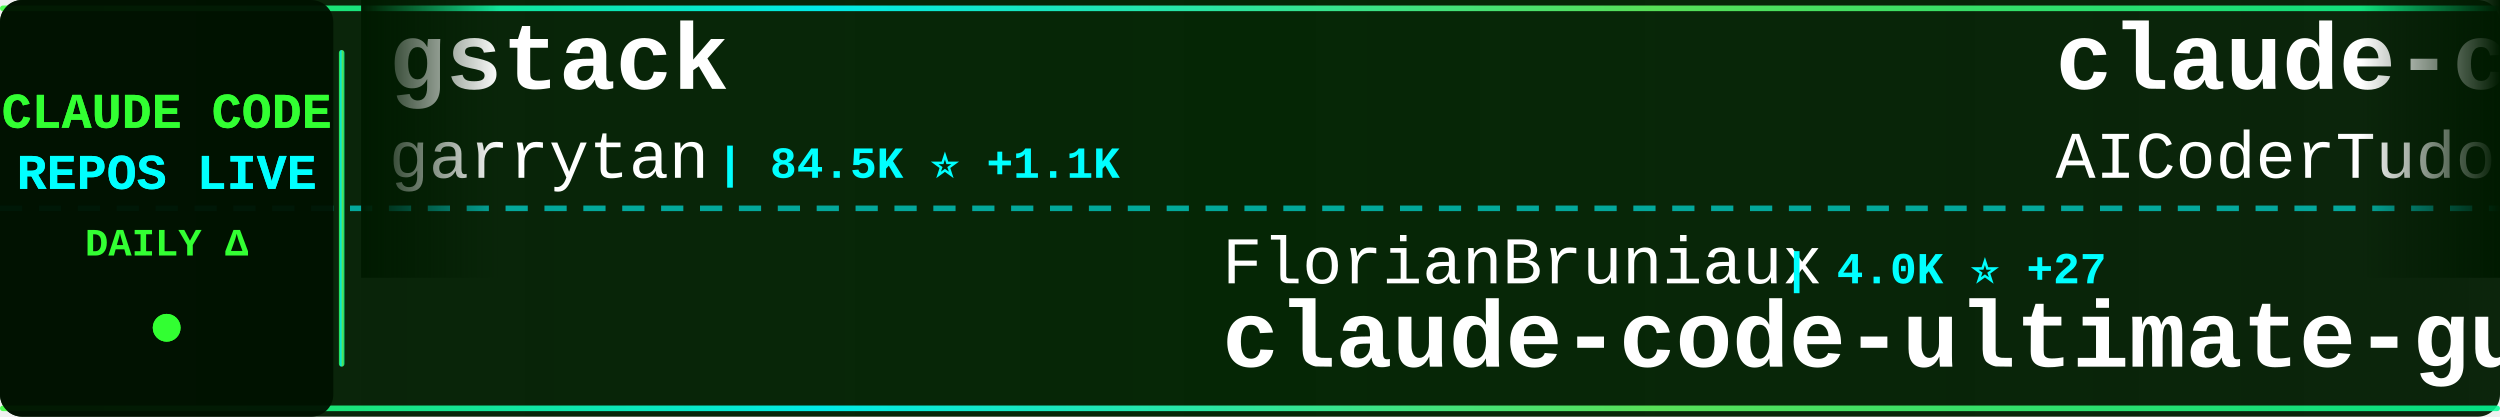
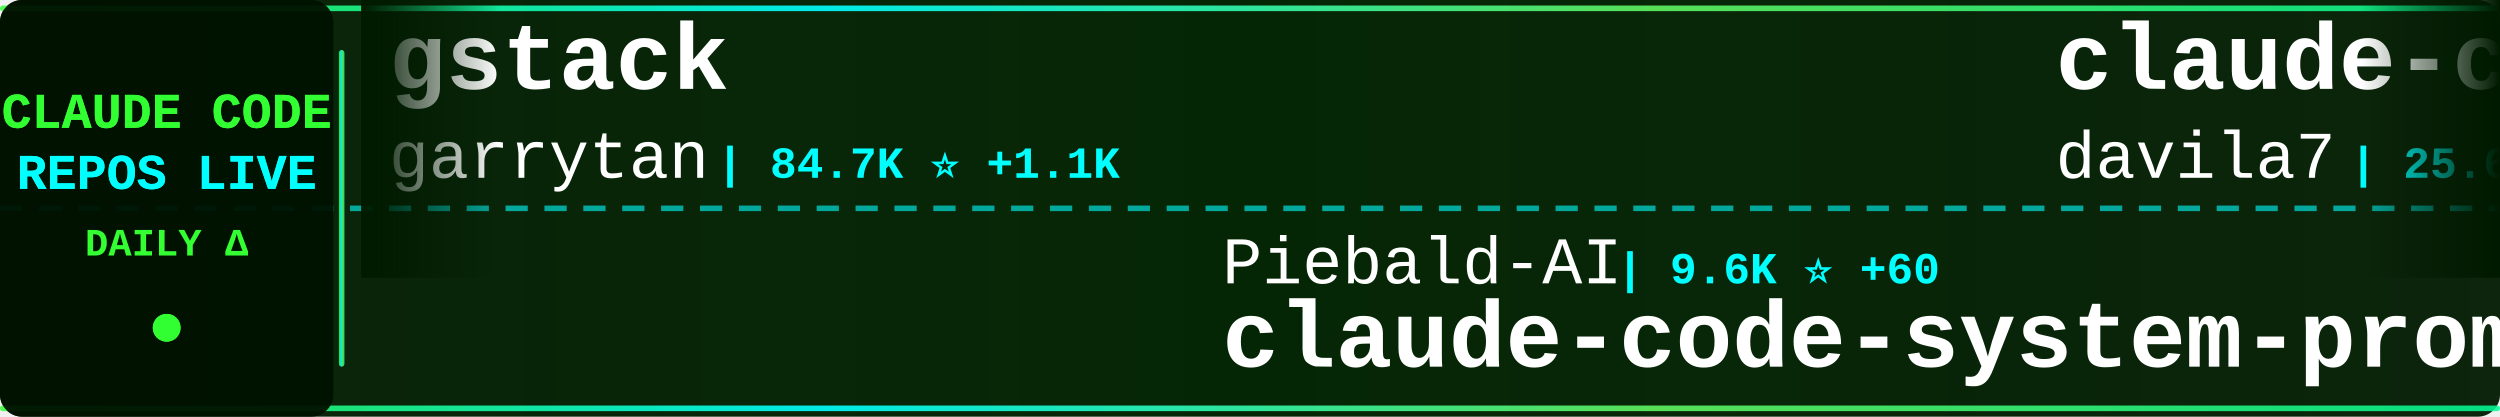
<svg xmlns="http://www.w3.org/2000/svg" width="900" height="150">
  <defs>
    <linearGradient id="tickerBg" x1="0%" y1="0%" x2="100%" y2="0%">
      <stop offset="0%" style="stop-color:#001a00;stop-opacity:0.95" />
      <stop offset="50%" style="stop-color:#002200;stop-opacity:0.98" />
      <stop offset="100%" style="stop-color:#001a00;stop-opacity:0.95" />
    </linearGradient>
    <linearGradient id="borderGrad" x1="0%" y1="0%" x2="100%" y2="0%">
      <stop offset="0%" style="stop-color:#33ff33;stop-opacity:0.85">
        <animate attributeName="stop-opacity" values="0.85;1;0.85" dur="2s" repeatCount="indefinite" />
      </stop>
      <stop offset="33%" style="stop-color:#00ffff;stop-opacity:0.9">
        <animate attributeName="stop-opacity" values="0.9;1;0.9" dur="2.2s" repeatCount="indefinite" />
      </stop>
      <stop offset="66%" style="stop-color:#66ff66;stop-opacity:0.85">
        <animate attributeName="stop-opacity" values="0.85;1;0.85" dur="1.8s" repeatCount="indefinite" />
      </stop>
      <stop offset="100%" style="stop-color:#00ff99;stop-opacity:0.85">
        <animate attributeName="stop-opacity" values="0.85;1;0.85" dur="2s" repeatCount="indefinite" />
      </stop>
    </linearGradient>
    <filter id="textGlow">
      <feGaussianBlur stdDeviation="0.1" result="coloredBlur" />
      <feMerge>
        <feMergeNode in="coloredBlur" />
        <feMergeNode in="SourceGraphic" />
      </feMerge>
    </filter>
    <filter id="metricGlow">
      <feGaussianBlur stdDeviation="0.2" result="coloredBlur" />
      <feMerge>
        <feMergeNode in="coloredBlur" />
        <feMergeNode in="SourceGraphic" />
      </feMerge>
    </filter>
    <linearGradient id="leftFade" x1="0%" y1="0%" x2="100%" y2="0%">
      <stop offset="0%" style="stop-color:#001a00;stop-opacity:1" />
      <stop offset="100%" style="stop-color:#001a00;stop-opacity:0" />
    </linearGradient>
    <linearGradient id="rightFade" x1="0%" y1="0%" x2="100%" y2="0%">
      <stop offset="0%" style="stop-color:#001a00;stop-opacity:0" />
      <stop offset="100%" style="stop-color:#001a00;stop-opacity:1" />
    </linearGradient>
  </defs>
  <rect width="900" height="150" fill="url(#tickerBg)" rx="8" />
  <rect x="0" y="2" width="900" height="2" fill="url(#borderGrad)" rx="1" />
  <rect x="0" y="146" width="900" height="2" fill="url(#borderGrad)" rx="1" />
  <line x1="0" y1="75" x2="900" y2="75" stroke="#00ffff" stroke-width="2" stroke-dasharray="8 6" opacity="0.6" />
  <rect x="0" y="0" width="120" height="150" fill="#001100" opacity="0.95" rx="8" />
  <text x="60" y="46" font-family="'Courier New', monospace" font-size="18" font-weight="bold" fill="#33ff33" text-anchor="middle" filter="url(#textGlow)">
    CLAUDE CODE
  </text>
  <text x="60" y="68" font-family="'Courier New', monospace" font-size="18" font-weight="bold" fill="#00ffff" text-anchor="middle" filter="url(#textGlow)">
    REPOS LIVE
  </text>
  <text x="60" y="92" font-family="'Courier New', monospace" font-size="14" font-weight="bold" fill="#33ff33" text-anchor="middle">
    DAILY Δ
  </text>
  <circle cx="60" cy="118" r="5" fill="#33ff33" filter="url(#metricGlow)">
    <animate attributeName="r" values="4;6;4" dur="1.5s" repeatCount="indefinite" />
    <animate attributeName="opacity" values="0.6;1;0.6" dur="1.5s" repeatCount="indefinite" />
  </circle>
  <rect x="122" y="18" width="2" height="114" fill="url(#borderGrad)" rx="1" />
  <clipPath id="tickerClip">
    <rect x="130" y="0" width="770" height="150" />
  </clipPath>
  <g clip-path="url(#tickerClip)">
    <g id="tickerItems">
      <animateTransform attributeName="transform" attributeType="XML" type="translate" from="0 0" to="-3000 0" dur="54s" repeatCount="indefinite" />
      <g transform="translate(0, 0)">
        <text x="140" y="32" font-family="'Courier New', monospace" font-size="34" font-weight="bold" fill="#ffffff">gstack</text>
        <text x="140" y="64" font-family="'Courier New', monospace" font-size="24" font-weight="normal" fill="#ffffff" opacity="1.0">garrytan</text>
-         <text x="258" y="64" font-family="'Courier New', monospace" font-size="16" font-weight="bold" fill="#00ffff"> | 84.5K ⭐ +1.1K</text>
+         <text x="258" y="64" font-family="'Courier New', monospace" font-size="16" font-weight="bold" fill="#00ffff"> | 84.7K ⭐ +1.1K</text>
      </g>
      <g transform="translate(300, 0)">
-         <text x="140" y="102" font-family="'Courier New', monospace" font-size="24" font-weight="normal" fill="#ffffff" opacity="1.0">FlorianBruniaux</text>
-         <text x="342" y="102" font-family="'Courier New', monospace" font-size="16" font-weight="bold" fill="#00ffff"> | 4.0K ⭐ +27</text>
-         <text x="140" y="132" font-family="'Courier New', monospace" font-size="34" font-weight="bold" fill="#ffffff">claude-code-ultimate-gui...</text>
+         <text x="140" y="102" font-family="'Courier New', monospace" font-size="24" font-weight="normal" fill="#ffffff" opacity="1.0">Piebald-AI</text>
+         <text x="282" y="102" font-family="'Courier New', monospace" font-size="16" font-weight="bold" fill="#00ffff"> | 9.6K ⭐ +60</text>
+         <text x="140" y="132" font-family="'Courier New', monospace" font-size="34" font-weight="bold" fill="#ffffff">claude-code-system-promp...</text>
      </g>
      <g transform="translate(600, 0)">
-         <text x="140" y="32" font-family="'Courier New', monospace" font-size="34" font-weight="bold" fill="#ffffff">claude-code-tudou</text>
-         <text x="140" y="64" font-family="'Courier New', monospace" font-size="24" font-weight="normal" fill="#ffffff" opacity="1.0">AICoderTudou</text>
-         <text x="306" y="64" font-family="'Courier New', monospace" font-size="16" font-weight="bold" fill="#00ffff"> | 496 ⭐ +1</text>
+         <text x="140" y="32" font-family="'Courier New', monospace" font-size="34" font-weight="bold" fill="#ffffff">claude-code-templates</text>
+         <text x="140" y="64" font-family="'Courier New', monospace" font-size="24" font-weight="normal" fill="#ffffff" opacity="1.0">davila7</text>
+         <text x="246" y="64" font-family="'Courier New', monospace" font-size="16" font-weight="bold" fill="#00ffff"> | 25.6K ⭐ +140</text>
      </g>
      <g transform="translate(900, 0)">
-         <text x="140" y="102" font-family="'Courier New', monospace" font-size="24" font-weight="normal" fill="#ffffff" opacity="1.0">RichardAtCT</text>
-         <text x="294" y="102" font-family="'Courier New', monospace" font-size="16" font-weight="bold" fill="#00ffff"> | 2.5K ⭐ +2</text>
-         <text x="140" y="132" font-family="'Courier New', monospace" font-size="34" font-weight="bold" fill="#ffffff">claude-code-telegram</text>
+         <text x="140" y="102" font-family="'Courier New', monospace" font-size="24" font-weight="normal" fill="#ffffff" opacity="1.0">affaan-m</text>
+         <text x="258" y="102" font-family="'Courier New', monospace" font-size="16" font-weight="bold" fill="#00ffff"> | 168.0K ⭐ +820</text>
+         <text x="140" y="132" font-family="'Courier New', monospace" font-size="34" font-weight="bold" fill="#ffffff">everything-claude-code</text>
      </g>
      <g transform="translate(1200, 0)">
-         <text x="140" y="32" font-family="'Courier New', monospace" font-size="34" font-weight="bold" fill="#ffffff">claude-code-hooks-master...</text>
-         <text x="140" y="64" font-family="'Courier New', monospace" font-size="24" font-weight="normal" fill="#ffffff" opacity="1.0">disler</text>
-         <text x="234" y="64" font-family="'Courier New', monospace" font-size="16" font-weight="bold" fill="#00ffff"> | 3.6K ⭐ +8</text>
+         <text x="140" y="32" font-family="'Courier New', monospace" font-size="34" font-weight="bold" fill="#ffffff">claude-code-best-practic...</text>
+         <text x="140" y="64" font-family="'Courier New', monospace" font-size="24" font-weight="normal" fill="#ffffff" opacity="1.0">shanraisshan</text>
+         <text x="306" y="64" font-family="'Courier New', monospace" font-size="16" font-weight="bold" fill="#00ffff"> | 48.5K ⭐ +370</text>
      </g>
      <g transform="translate(1500, 0)">
-         <text x="140" y="102" font-family="'Courier New', monospace" font-size="24" font-weight="normal" fill="#ffffff" opacity="1.0">Yuyz0112</text>
-         <text x="258" y="102" font-family="'Courier New', monospace" font-size="16" font-weight="bold" fill="#00ffff"> | 2.4K ⭐ +1</text>
-         <text x="140" y="132" font-family="'Courier New', monospace" font-size="34" font-weight="bold" fill="#ffffff">claude-code-reverse</text>
+         <text x="140" y="102" font-family="'Courier New', monospace" font-size="24" font-weight="normal" fill="#ffffff" opacity="1.0">Windy3f3f3f3f</text>
+         <text x="318" y="102" font-family="'Courier New', monospace" font-size="16" font-weight="bold" fill="#00ffff"> | 2.0K ⭐ +15</text>
+         <text x="140" y="132" font-family="'Courier New', monospace" font-size="34" font-weight="bold" fill="#ffffff">how-claude-code-works</text>
      </g>
      <g transform="translate(1800, 0)">
-         <text x="140" y="32" font-family="'Courier New', monospace" font-size="34" font-weight="bold" fill="#ffffff">claude-code-sourcemap</text>
-         <text x="140" y="64" font-family="'Courier New', monospace" font-size="24" font-weight="normal" fill="#ffffff" opacity="1.0">ChinaSiro</text>
-         <text x="270" y="64" font-family="'Courier New', monospace" font-size="16" font-weight="bold" fill="#00ffff"> | 9.0K ⭐ +12</text>
+         <text x="140" y="32" font-family="'Courier New', monospace" font-size="34" font-weight="bold" fill="#ffffff">ClaudeCode</text>
+         <text x="140" y="64" font-family="'Courier New', monospace" font-size="24" font-weight="normal" fill="#ffffff" opacity="1.0">guanshan</text>
+         <text x="258" y="64" font-family="'Courier New', monospace" font-size="16" font-weight="bold" fill="#00ffff"> | 56 ⭐</text>
      </g>
      <g transform="translate(2100, 0)">
-         <text x="140" y="102" font-family="'Courier New', monospace" font-size="24" font-weight="normal" fill="#ffffff" opacity="1.0">Cranot</text>
-         <text x="234" y="102" font-family="'Courier New', monospace" font-size="16" font-weight="bold" fill="#00ffff"> | 2.6K ⭐</text>
-         <text x="140" y="132" font-family="'Courier New', monospace" font-size="34" font-weight="bold" fill="#ffffff">claude-code-guide</text>
+         <text x="140" y="102" font-family="'Courier New', monospace" font-size="24" font-weight="normal" fill="#ffffff" opacity="1.0">forrestchang</text>
+         <text x="306" y="102" font-family="'Courier New', monospace" font-size="16" font-weight="bold" fill="#00ffff"> | 92.3K ⭐ +3.4K</text>
+         <text x="140" y="132" font-family="'Courier New', monospace" font-size="34" font-weight="bold" fill="#ffffff">andrej-karpathy-skills</text>
      </g>
      <g transform="translate(2400, 0)">
-         <text x="140" y="32" font-family="'Courier New', monospace" font-size="34" font-weight="bold" fill="#ffffff">claude-coder</text>
-         <text x="140" y="64" font-family="'Courier New', monospace" font-size="24" font-weight="normal" fill="#ffffff" opacity="1.0">kodu-ai</text>
-         <text x="246" y="64" font-family="'Courier New', monospace" font-size="16" font-weight="bold" fill="#00ffff"> | 5.3K ⭐ +1</text>
+         <text x="140" y="32" font-family="'Courier New', monospace" font-size="34" font-weight="bold" fill="#ffffff">claude-task-master</text>
+         <text x="140" y="64" font-family="'Courier New', monospace" font-size="24" font-weight="normal" fill="#ffffff" opacity="1.0">eyaltoledano</text>
+         <text x="306" y="64" font-family="'Courier New', monospace" font-size="16" font-weight="bold" fill="#00ffff"> | 26.9K ⭐ +41</text>
      </g>
      <g transform="translate(2700, 0)">
-         <text x="140" y="102" font-family="'Courier New', monospace" font-size="24" font-weight="normal" fill="#ffffff" opacity="1.0">Pimzino</text>
-         <text x="246" y="102" font-family="'Courier New', monospace" font-size="16" font-weight="bold" fill="#00ffff"> | 3.7K ⭐ +2</text>
-         <text x="140" y="132" font-family="'Courier New', monospace" font-size="34" font-weight="bold" fill="#ffffff">claude-code-spec-workflo...</text>
+         <text x="140" y="102" font-family="'Courier New', monospace" font-size="24" font-weight="normal" fill="#ffffff" opacity="1.0">lintsinghua</text>
+         <text x="294" y="102" font-family="'Courier New', monospace" font-size="16" font-weight="bold" fill="#00ffff"> | 3.0K ⭐ +23</text>
+         <text x="140" y="132" font-family="'Courier New', monospace" font-size="34" font-weight="bold" fill="#ffffff">claude-code-book</text>
      </g>
      <g transform="translate(3000, 0)">
        <text x="140" y="32" font-family="'Courier New', monospace" font-size="34" font-weight="bold" fill="#ffffff">gstack</text>
        <text x="140" y="64" font-family="'Courier New', monospace" font-size="24" font-weight="normal" fill="#ffffff" opacity="1.0">garrytan</text>
-         <text x="258" y="64" font-family="'Courier New', monospace" font-size="16" font-weight="bold" fill="#00ffff"> | 84.5K ⭐ +1.1K</text>
+         <text x="258" y="64" font-family="'Courier New', monospace" font-size="16" font-weight="bold" fill="#00ffff"> | 84.7K ⭐ +1.1K</text>
      </g>
      <g transform="translate(3300, 0)">
-         <text x="140" y="102" font-family="'Courier New', monospace" font-size="24" font-weight="normal" fill="#ffffff" opacity="1.0">FlorianBruniaux</text>
-         <text x="342" y="102" font-family="'Courier New', monospace" font-size="16" font-weight="bold" fill="#00ffff"> | 4.0K ⭐ +27</text>
-         <text x="140" y="132" font-family="'Courier New', monospace" font-size="34" font-weight="bold" fill="#ffffff">claude-code-ultimate-gui...</text>
+         <text x="140" y="102" font-family="'Courier New', monospace" font-size="24" font-weight="normal" fill="#ffffff" opacity="1.0">Piebald-AI</text>
+         <text x="282" y="102" font-family="'Courier New', monospace" font-size="16" font-weight="bold" fill="#00ffff"> | 9.6K ⭐ +60</text>
+         <text x="140" y="132" font-family="'Courier New', monospace" font-size="34" font-weight="bold" fill="#ffffff">claude-code-system-promp...</text>
      </g>
      <g transform="translate(3600, 0)">
-         <text x="140" y="32" font-family="'Courier New', monospace" font-size="34" font-weight="bold" fill="#ffffff">claude-code-tudou</text>
-         <text x="140" y="64" font-family="'Courier New', monospace" font-size="24" font-weight="normal" fill="#ffffff" opacity="1.0">AICoderTudou</text>
-         <text x="306" y="64" font-family="'Courier New', monospace" font-size="16" font-weight="bold" fill="#00ffff"> | 496 ⭐ +1</text>
+         <text x="140" y="32" font-family="'Courier New', monospace" font-size="34" font-weight="bold" fill="#ffffff">claude-code-templates</text>
+         <text x="140" y="64" font-family="'Courier New', monospace" font-size="24" font-weight="normal" fill="#ffffff" opacity="1.0">davila7</text>
+         <text x="246" y="64" font-family="'Courier New', monospace" font-size="16" font-weight="bold" fill="#00ffff"> | 25.6K ⭐ +140</text>
      </g>
      <g transform="translate(3900, 0)">
-         <text x="140" y="102" font-family="'Courier New', monospace" font-size="24" font-weight="normal" fill="#ffffff" opacity="1.0">RichardAtCT</text>
-         <text x="294" y="102" font-family="'Courier New', monospace" font-size="16" font-weight="bold" fill="#00ffff"> | 2.5K ⭐ +2</text>
-         <text x="140" y="132" font-family="'Courier New', monospace" font-size="34" font-weight="bold" fill="#ffffff">claude-code-telegram</text>
+         <text x="140" y="102" font-family="'Courier New', monospace" font-size="24" font-weight="normal" fill="#ffffff" opacity="1.0">affaan-m</text>
+         <text x="258" y="102" font-family="'Courier New', monospace" font-size="16" font-weight="bold" fill="#00ffff"> | 168.0K ⭐ +820</text>
+         <text x="140" y="132" font-family="'Courier New', monospace" font-size="34" font-weight="bold" fill="#ffffff">everything-claude-code</text>
      </g>
    </g>
  </g>
  <rect x="130" y="0" width="50" height="100" fill="url(#leftFade)" />
  <rect x="850" y="0" width="50" height="100" fill="url(#rightFade)" />
</svg>
